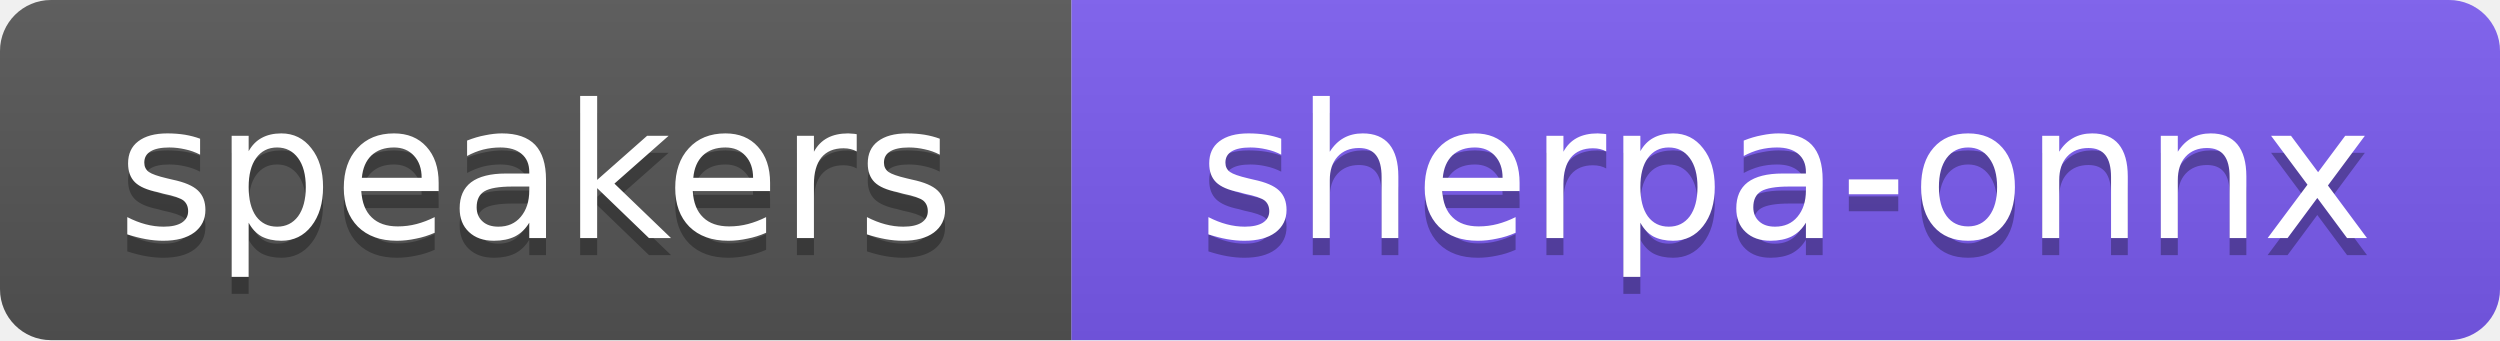
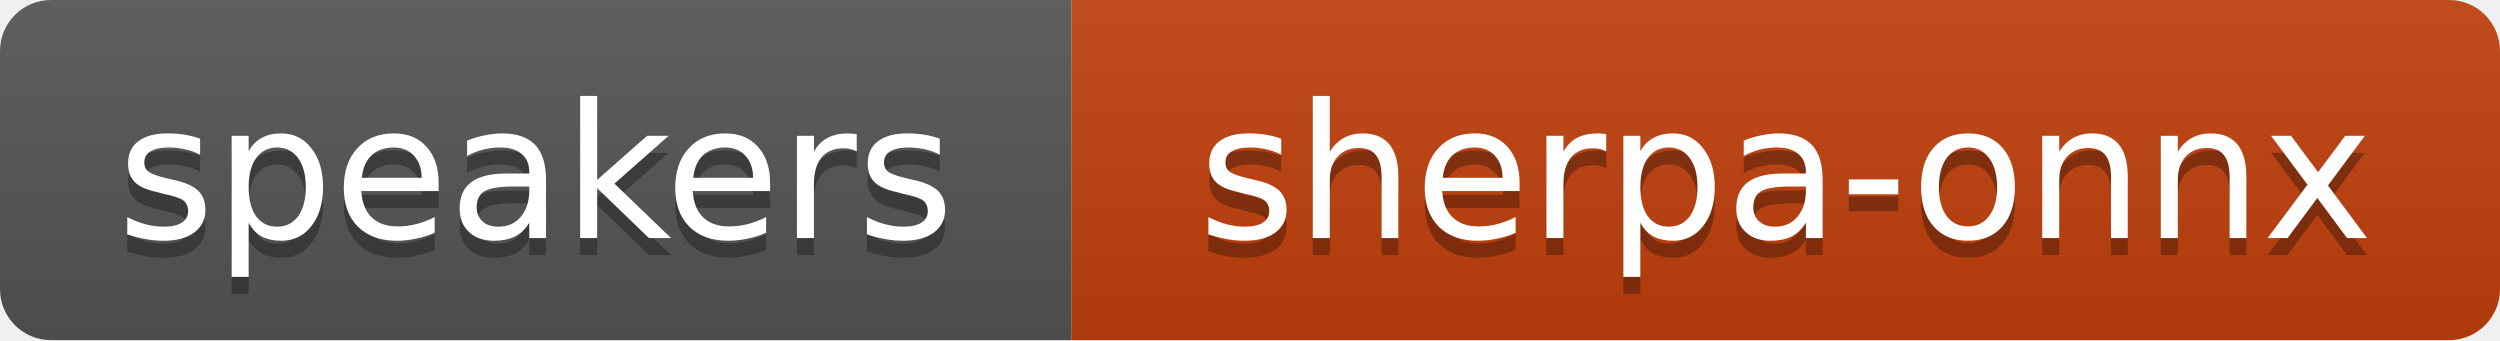
<svg xmlns="http://www.w3.org/2000/svg" width="147" height="20" role="img" aria-label="speakers: sherpa-onnx">
  <linearGradient id="s" x2="0" y2="100%">
    <stop offset="0" stop-color="#bbb" stop-opacity=".1" />
    <stop offset="1" stop-opacity=".1" />
  </linearGradient>
  <clipPath id="r">
    <rect width="147" height="20" rx="3" fill="#fff" />
  </clipPath>
  <g clip-path="url(#r)">
    <rect width="63" height="20" fill="#555" />
-     <rect x="63" width="84" height="20" fill="#7A5BF0" />
+     <rect x="63" width="84" height="20" fill="#C2410C" />
    <rect width="147" height="20" fill="url(#s)" />
  </g>
  <g fill="#fff" text-anchor="middle" font-family="Verdana,Geneva,DejaVu Sans,sans-serif" font-size="11">
    <text x="31.5" y="15" fill="#010101" fill-opacity=".3">speakers</text>
    <text x="31.5" y="14">speakers</text>
    <text x="105.0" y="15" fill="#010101" fill-opacity=".3">sherpa-onnx</text>
    <text x="105.0" y="14">sherpa-onnx</text>
  </g>
</svg>
